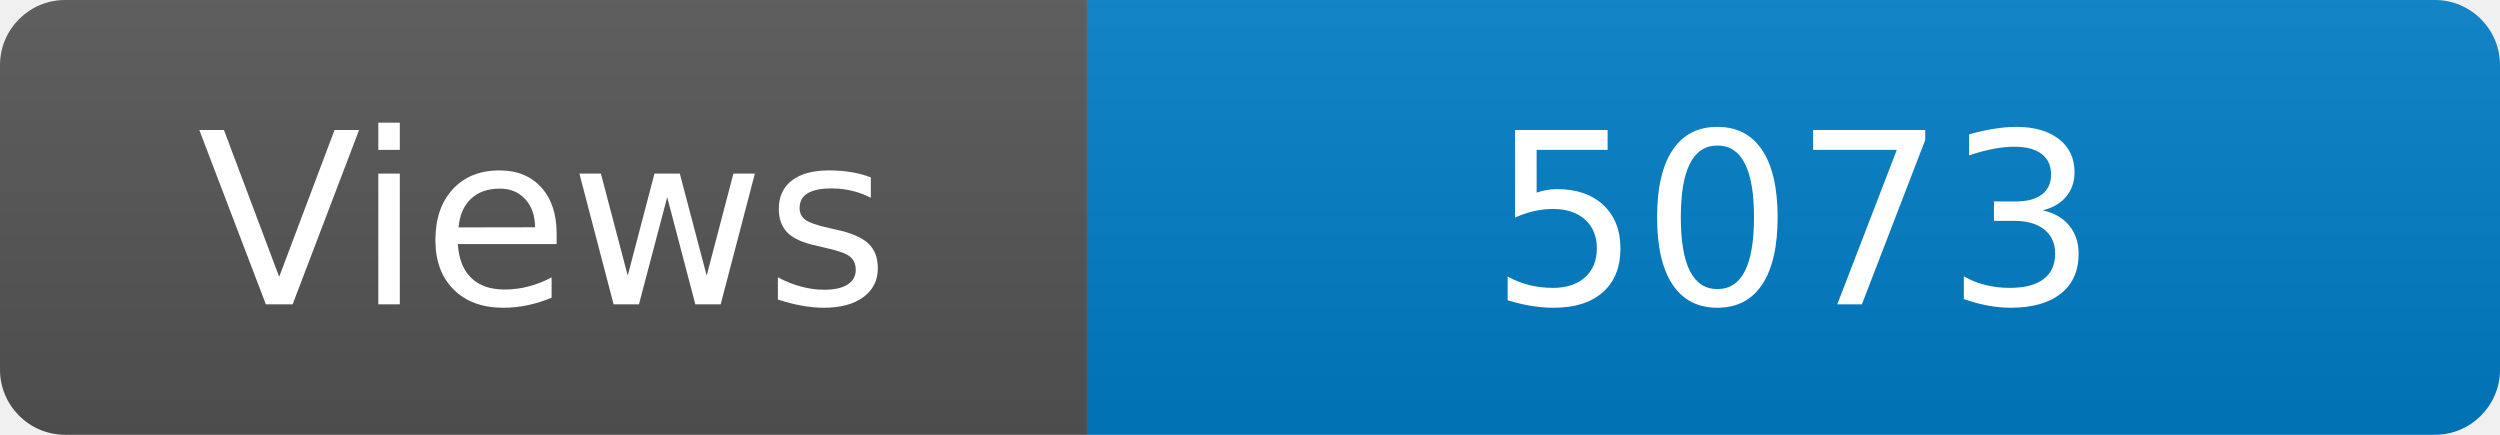
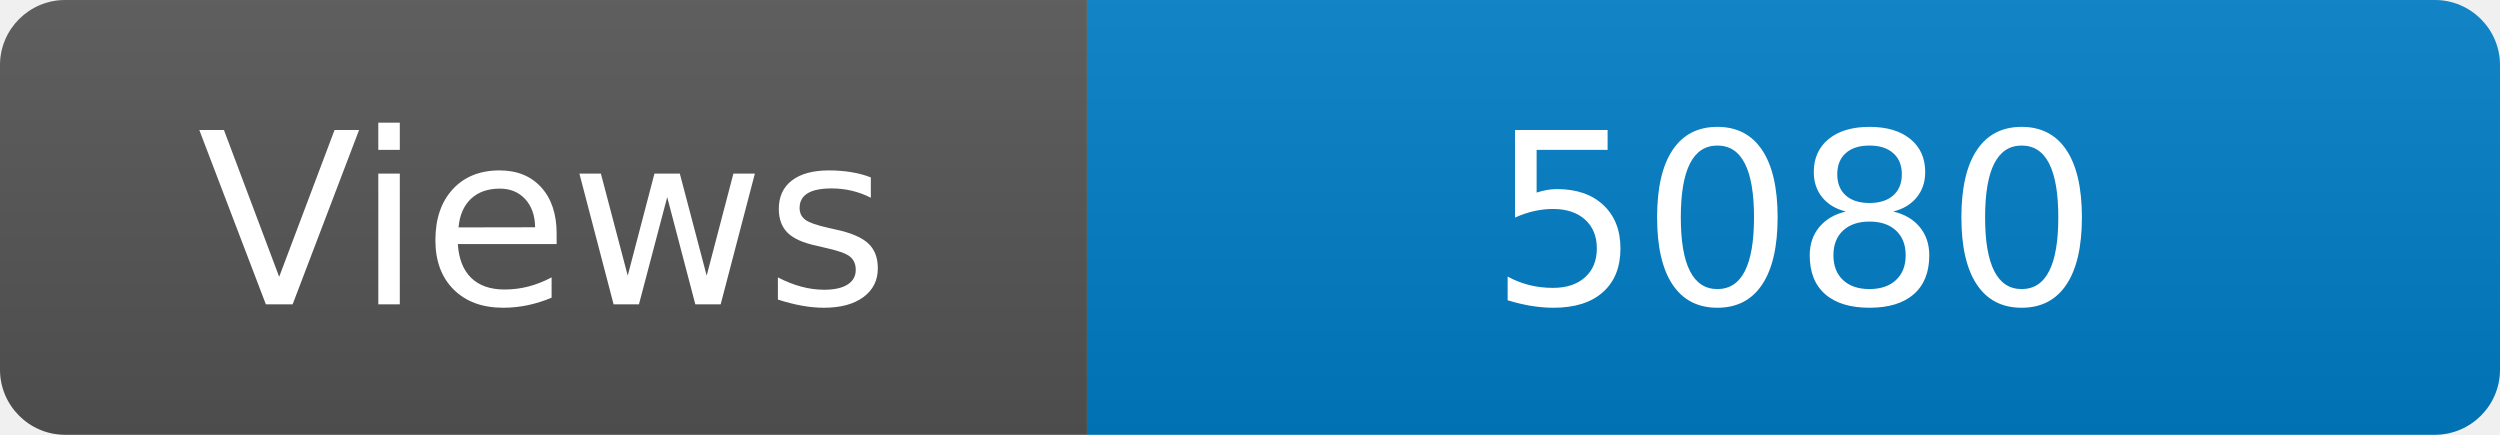
<svg xmlns="http://www.w3.org/2000/svg" width="115" height="20" role="img" aria-label="Maintained?: yes">
  <linearGradient id="s" x2="0" y2="100%">
    <stop offset="0" stop-color="#bbb" stop-opacity=".1" />
    <stop offset="1" stop-opacity=".1" />
  </linearGradient>
  <clipPath id="r">
    <rect width="115" height="20" rx="3" fill="#fff" />
  </clipPath>
  <g clip-path="url(#r)">
    <rect width="50" height="20" fill="#555" />
    <rect x="50" width="160" height="20" fill="#007ec6" />
    <rect width="115" height="20" fill="url(#s)" />
  </g>
  <g fill="#fff" text-anchor="middle" font-family="Verdana,Geneva,DejaVu Sans,sans-serif" font-size="110">
    <text x="250" y="140" transform="scale(.1)" fill="#fff">Views</text>
-     <text x="825" y="140" transform="scale(.1)" fill="#fff">5073</text>
+     <text x="825" y="140" transform="scale(.1)" fill="#fff">5080</text>
  </g>
</svg>
